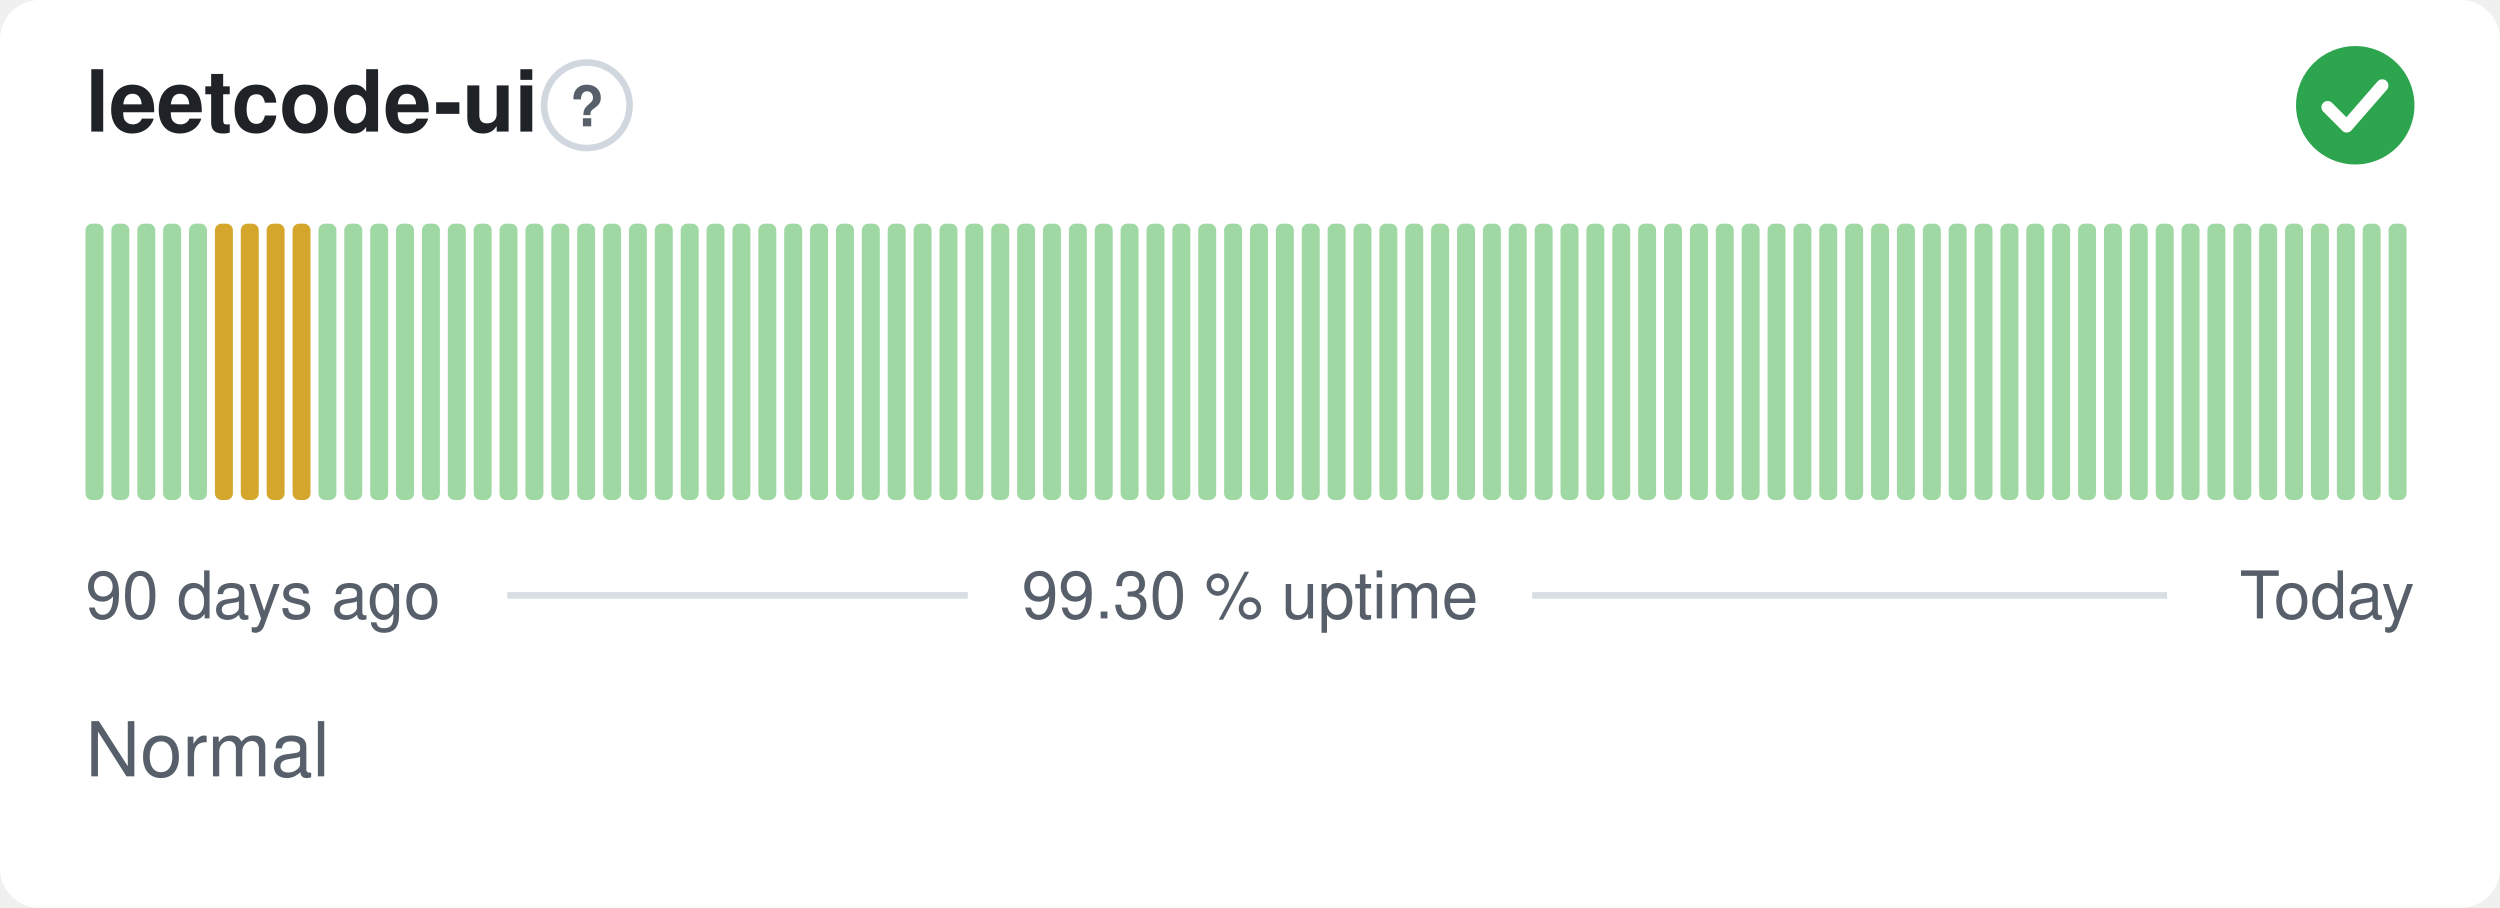
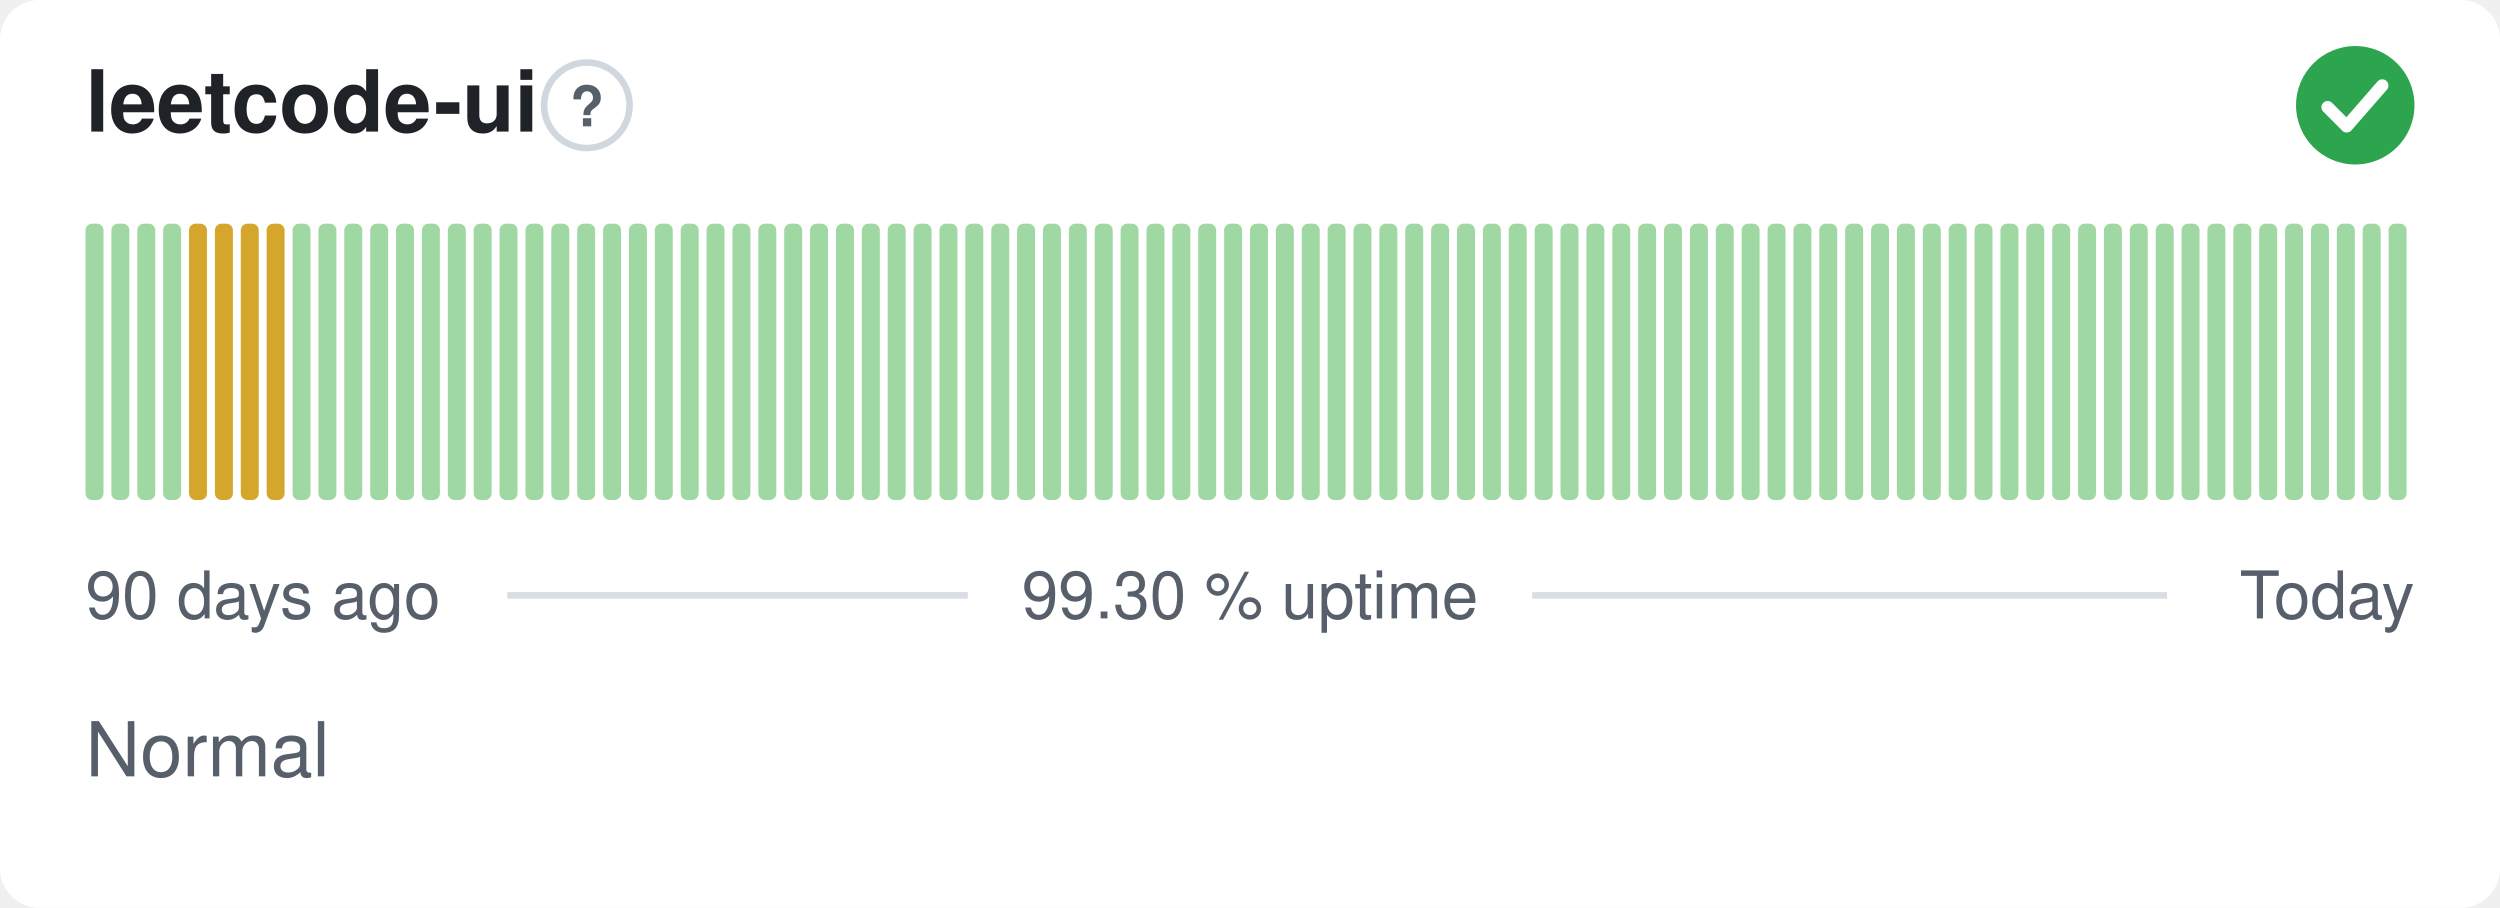
<svg xmlns="http://www.w3.org/2000/svg" width="380" height="138" viewBox="0 0 380 138" role="img" aria-label="leetcode-ui: Normal, 99.30 % uptime over the last 90 days" font-family="-apple-system,BlinkMacSystemFont,'Segoe UI',Helvetica,Arial,sans-serif">
  <style>
    @media (prefers-color-scheme: dark) {
      .bg { fill: #0d1117 }
      .title { fill: #e6edf3 }
      .muted { fill: #8b949e }
      .hint { stroke: #30363d }
      .rule { stroke: #30363d }
      .nodata { fill: #21262d }
    }
  </style>
  <rect class="bg" width="380" height="138" rx="6" fill="#ffffff" />
  <text class="title" x="13" y="20" font-size="13" font-weight="600" fill="#1f2328">leetcode-ui</text>
  <circle class="hint" cx="89.2" cy="16" r="6.5" fill="none" stroke="#d0d7de" stroke-width="1" />
  <text class="muted" x="89.2" y="19.2" text-anchor="middle" font-size="8.5" font-weight="700" fill="#57606a">?</text>
  <circle cx="358" cy="16" r="9" fill="#2da44e" />
  <path d="M353.80 16.30l2.90 2.90 5.40 -6.20" fill="none" stroke="#fff" stroke-width="1.89" stroke-linecap="round" stroke-linejoin="round" />
  <rect x="13.00" y="34.00" width="2.73" height="42.00" rx="1" fill="#9fd8a3" />
  <rect x="16.93" y="34.00" width="2.73" height="42.00" rx="1" fill="#9fd8a3" />
  <rect x="20.87" y="34.00" width="2.73" height="42.00" rx="1" fill="#9fd8a3" />
  <rect x="24.80" y="34.00" width="2.73" height="42.00" rx="1" fill="#9fd8a3" />
-   <rect x="28.73" y="34.00" width="2.73" height="42.00" rx="1" fill="#9fd8a3" />
+   <rect x="28.73" y="34.00" width="2.73" height="42.00" rx="1" fill="#d4a72c" />
  <rect x="32.67" y="34.00" width="2.73" height="42.00" rx="1" fill="#d4a72c" />
  <rect x="36.60" y="34.00" width="2.73" height="42.00" rx="1" fill="#d4a72c" />
  <rect x="40.53" y="34.00" width="2.73" height="42.00" rx="1" fill="#d4a72c" />
-   <rect x="44.47" y="34.00" width="2.73" height="42.00" rx="1" fill="#d4a72c" />
+   <rect x="44.47" y="34.00" width="2.73" height="42.00" rx="1" fill="#9fd8a3" />
  <rect x="48.40" y="34.00" width="2.73" height="42.00" rx="1" fill="#9fd8a3" />
  <rect x="52.33" y="34.00" width="2.73" height="42.00" rx="1" fill="#9fd8a3" />
  <rect x="56.27" y="34.00" width="2.73" height="42.00" rx="1" fill="#9fd8a3" />
  <rect x="60.20" y="34.00" width="2.73" height="42.00" rx="1" fill="#9fd8a3" />
  <rect x="64.13" y="34.00" width="2.73" height="42.00" rx="1" fill="#9fd8a3" />
  <rect x="68.07" y="34.00" width="2.73" height="42.00" rx="1" fill="#9fd8a3" />
  <rect x="72.00" y="34.00" width="2.73" height="42.00" rx="1" fill="#9fd8a3" />
  <rect x="75.93" y="34.00" width="2.73" height="42.00" rx="1" fill="#9fd8a3" />
  <rect x="79.87" y="34.00" width="2.73" height="42.00" rx="1" fill="#9fd8a3" />
  <rect x="83.80" y="34.00" width="2.73" height="42.00" rx="1" fill="#9fd8a3" />
  <rect x="87.73" y="34.00" width="2.73" height="42.00" rx="1" fill="#9fd8a3" />
  <rect x="91.67" y="34.00" width="2.73" height="42.00" rx="1" fill="#9fd8a3" />
  <rect x="95.60" y="34.00" width="2.73" height="42.00" rx="1" fill="#9fd8a3" />
  <rect x="99.53" y="34.00" width="2.73" height="42.00" rx="1" fill="#9fd8a3" />
  <rect x="103.47" y="34.00" width="2.73" height="42.00" rx="1" fill="#9fd8a3" />
  <rect x="107.40" y="34.00" width="2.73" height="42.00" rx="1" fill="#9fd8a3" />
  <rect x="111.33" y="34.00" width="2.73" height="42.00" rx="1" fill="#9fd8a3" />
  <rect x="115.27" y="34.00" width="2.73" height="42.00" rx="1" fill="#9fd8a3" />
  <rect x="119.20" y="34.00" width="2.73" height="42.00" rx="1" fill="#9fd8a3" />
  <rect x="123.13" y="34.00" width="2.73" height="42.00" rx="1" fill="#9fd8a3" />
  <rect x="127.07" y="34.00" width="2.73" height="42.00" rx="1" fill="#9fd8a3" />
  <rect x="131.00" y="34.00" width="2.73" height="42.00" rx="1" fill="#9fd8a3" />
  <rect x="134.93" y="34.00" width="2.73" height="42.00" rx="1" fill="#9fd8a3" />
  <rect x="138.87" y="34.00" width="2.73" height="42.00" rx="1" fill="#9fd8a3" />
  <rect x="142.80" y="34.00" width="2.73" height="42.00" rx="1" fill="#9fd8a3" />
  <rect x="146.73" y="34.00" width="2.73" height="42.00" rx="1" fill="#9fd8a3" />
  <rect x="150.67" y="34.00" width="2.73" height="42.00" rx="1" fill="#9fd8a3" />
  <rect x="154.60" y="34.00" width="2.73" height="42.00" rx="1" fill="#9fd8a3" />
  <rect x="158.53" y="34.00" width="2.73" height="42.00" rx="1" fill="#9fd8a3" />
  <rect x="162.47" y="34.00" width="2.73" height="42.00" rx="1" fill="#9fd8a3" />
  <rect x="166.40" y="34.00" width="2.73" height="42.00" rx="1" fill="#9fd8a3" />
  <rect x="170.33" y="34.00" width="2.73" height="42.00" rx="1" fill="#9fd8a3" />
  <rect x="174.27" y="34.00" width="2.73" height="42.00" rx="1" fill="#9fd8a3" />
  <rect x="178.20" y="34.00" width="2.73" height="42.00" rx="1" fill="#9fd8a3" />
  <rect x="182.13" y="34.00" width="2.73" height="42.00" rx="1" fill="#9fd8a3" />
  <rect x="186.07" y="34.00" width="2.73" height="42.00" rx="1" fill="#9fd8a3" />
  <rect x="190.00" y="34.00" width="2.73" height="42.00" rx="1" fill="#9fd8a3" />
  <rect x="193.93" y="34.00" width="2.73" height="42.00" rx="1" fill="#9fd8a3" />
  <rect x="197.87" y="34.00" width="2.73" height="42.00" rx="1" fill="#9fd8a3" />
  <rect x="201.80" y="34.00" width="2.73" height="42.00" rx="1" fill="#9fd8a3" />
  <rect x="205.73" y="34.00" width="2.73" height="42.00" rx="1" fill="#9fd8a3" />
  <rect x="209.67" y="34.00" width="2.73" height="42.00" rx="1" fill="#9fd8a3" />
  <rect x="213.60" y="34.00" width="2.73" height="42.00" rx="1" fill="#9fd8a3" />
  <rect x="217.53" y="34.00" width="2.73" height="42.00" rx="1" fill="#9fd8a3" />
  <rect x="221.47" y="34.00" width="2.73" height="42.00" rx="1" fill="#9fd8a3" />
  <rect x="225.40" y="34.00" width="2.73" height="42.00" rx="1" fill="#9fd8a3" />
  <rect x="229.33" y="34.00" width="2.73" height="42.00" rx="1" fill="#9fd8a3" />
  <rect x="233.27" y="34.00" width="2.73" height="42.00" rx="1" fill="#9fd8a3" />
  <rect x="237.20" y="34.00" width="2.73" height="42.00" rx="1" fill="#9fd8a3" />
  <rect x="241.13" y="34.00" width="2.73" height="42.00" rx="1" fill="#9fd8a3" />
  <rect x="245.07" y="34.00" width="2.73" height="42.00" rx="1" fill="#9fd8a3" />
  <rect x="249.00" y="34.00" width="2.73" height="42.00" rx="1" fill="#9fd8a3" />
  <rect x="252.93" y="34.00" width="2.73" height="42.00" rx="1" fill="#9fd8a3" />
  <rect x="256.87" y="34.00" width="2.73" height="42.00" rx="1" fill="#9fd8a3" />
  <rect x="260.80" y="34.00" width="2.73" height="42.00" rx="1" fill="#9fd8a3" />
  <rect x="264.73" y="34.00" width="2.73" height="42.00" rx="1" fill="#9fd8a3" />
  <rect x="268.67" y="34.00" width="2.73" height="42.00" rx="1" fill="#9fd8a3" />
  <rect x="272.60" y="34.00" width="2.73" height="42.00" rx="1" fill="#9fd8a3" />
  <rect x="276.53" y="34.00" width="2.73" height="42.00" rx="1" fill="#9fd8a3" />
  <rect x="280.47" y="34.00" width="2.73" height="42.00" rx="1" fill="#9fd8a3" />
  <rect x="284.40" y="34.00" width="2.73" height="42.00" rx="1" fill="#9fd8a3" />
  <rect x="288.33" y="34.00" width="2.73" height="42.00" rx="1" fill="#9fd8a3" />
  <rect x="292.27" y="34.00" width="2.73" height="42.00" rx="1" fill="#9fd8a3" />
  <rect x="296.20" y="34.00" width="2.73" height="42.00" rx="1" fill="#9fd8a3" />
  <rect x="300.13" y="34.00" width="2.73" height="42.00" rx="1" fill="#9fd8a3" />
  <rect x="304.07" y="34.00" width="2.73" height="42.00" rx="1" fill="#9fd8a3" />
  <rect x="308.00" y="34.00" width="2.73" height="42.00" rx="1" fill="#9fd8a3" />
  <rect x="311.93" y="34.00" width="2.73" height="42.00" rx="1" fill="#9fd8a3" />
  <rect x="315.87" y="34.00" width="2.73" height="42.00" rx="1" fill="#9fd8a3" />
  <rect x="319.80" y="34.00" width="2.73" height="42.00" rx="1" fill="#9fd8a3" />
  <rect x="323.73" y="34.00" width="2.73" height="42.00" rx="1" fill="#9fd8a3" />
  <rect x="327.67" y="34.00" width="2.73" height="42.00" rx="1" fill="#9fd8a3" />
  <rect x="331.60" y="34.00" width="2.73" height="42.00" rx="1" fill="#9fd8a3" />
  <rect x="335.53" y="34.00" width="2.73" height="42.00" rx="1" fill="#9fd8a3" />
  <rect x="339.47" y="34.00" width="2.73" height="42.00" rx="1" fill="#9fd8a3" />
  <rect x="343.40" y="34.00" width="2.73" height="42.00" rx="1" fill="#9fd8a3" />
  <rect x="347.33" y="34.00" width="2.73" height="42.00" rx="1" fill="#9fd8a3" />
  <rect x="351.27" y="34.00" width="2.73" height="42.00" rx="1" fill="#9fd8a3" />
  <rect x="355.20" y="34.00" width="2.73" height="42.00" rx="1" fill="#9fd8a3" />
  <rect x="359.13" y="34.00" width="2.73" height="42.00" rx="1" fill="#9fd8a3" />
  <rect x="363.07" y="34.00" width="2.73" height="42.00" rx="1" fill="#9fd8a3" />
  <text class="muted" x="13" y="94" font-size="10" fill="#57606a">90 days ago</text>
  <text class="muted" x="190" y="94" text-anchor="middle" font-size="10" fill="#57606a">99.30 % uptime</text>
  <text class="muted" x="367" y="94" text-anchor="end" font-size="10" fill="#57606a">Today</text>
  <line class="rule" x1="77.1" y1="90.5" x2="147.1" y2="90.5" stroke="#d8dee4" stroke-width="1" />
  <line class="rule" x1="232.9" y1="90.5" x2="329.4" y2="90.5" stroke="#d8dee4" stroke-width="1" />
  <text class="muted" x="13" y="118" font-size="11.5" fill="#57606a">Normal</text>
</svg>
